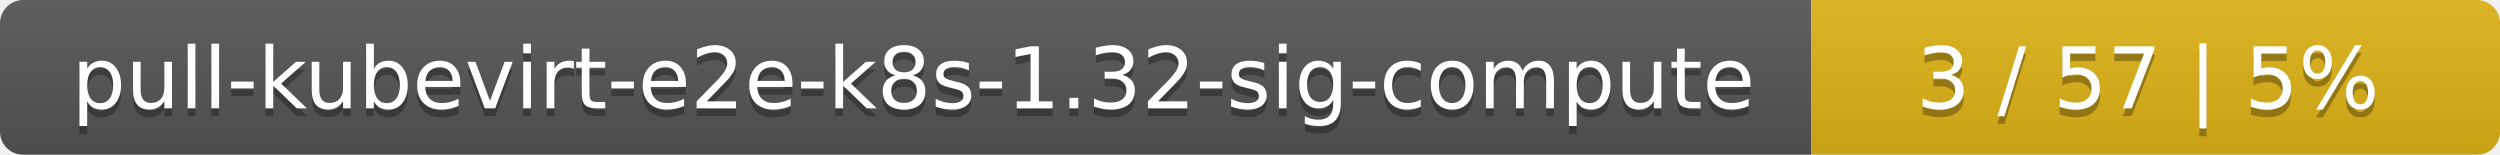
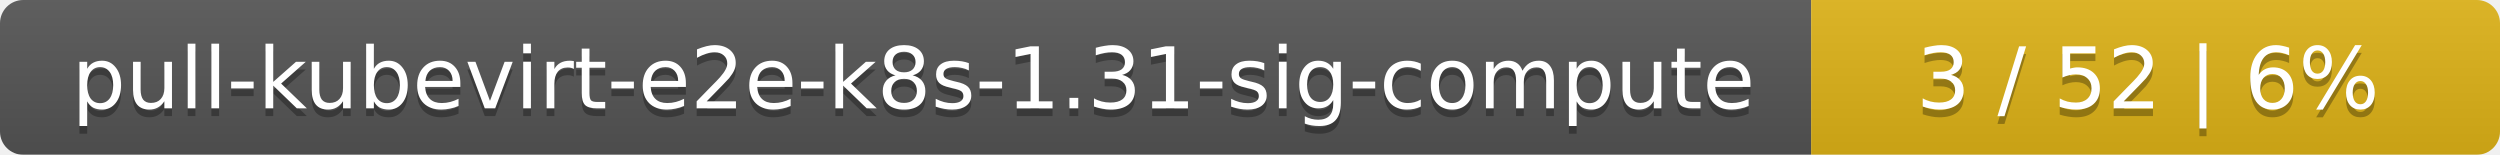
<svg xmlns="http://www.w3.org/2000/svg" width="323" height="20">
  <linearGradient id="smooth" x2="0" y2="100%">
    <stop offset="0" stop-color="#bbb" stop-opacity=".1" />
    <stop offset="1" stop-opacity=".1" />
  </linearGradient>
  <mask id="round">
    <rect width="323" height="20" rx="3" fill="#fff" />
  </mask>
  <g mask="url(#round)">
    <rect width="234" height="20" fill="#555" />
    <rect x="234" width="89" height="20" fill="#dfb317" />
    <rect width="323" height="20" fill="url(#smooth)" />
  </g>
  <g fill="#fff" text-anchor="middle" font-family="DejaVu Sans,Verdana,Geneva,sans-serif" font-size="11">
-     <text x="118" y="15" fill="#010101" fill-opacity=".3">pull-kubevirt-e2e-k8s-1.32-sig-compute</text>
-     <text x="118" y="14">pull-kubevirt-e2e-k8s-1.32-sig-compute</text>
-     <text x="277.5" y="15" fill="#010101" fill-opacity=".3">3 / 57    |    5%</text>
-     <text x="277.5" y="14">3 / 57    |    5%</text>
+     <text x="118" y="15" fill="#010101" fill-opacity=".3">pull-kubevirt-e2e-k8s-1.31-sig-compute</text>
+     <text x="118" y="14">pull-kubevirt-e2e-k8s-1.31-sig-compute</text>
+     <text x="277.5" y="15" fill="#010101" fill-opacity=".3">3 / 52    |    6%</text>
+     <text x="277.5" y="14">3 / 52    |    6%</text>
  </g>
</svg>
